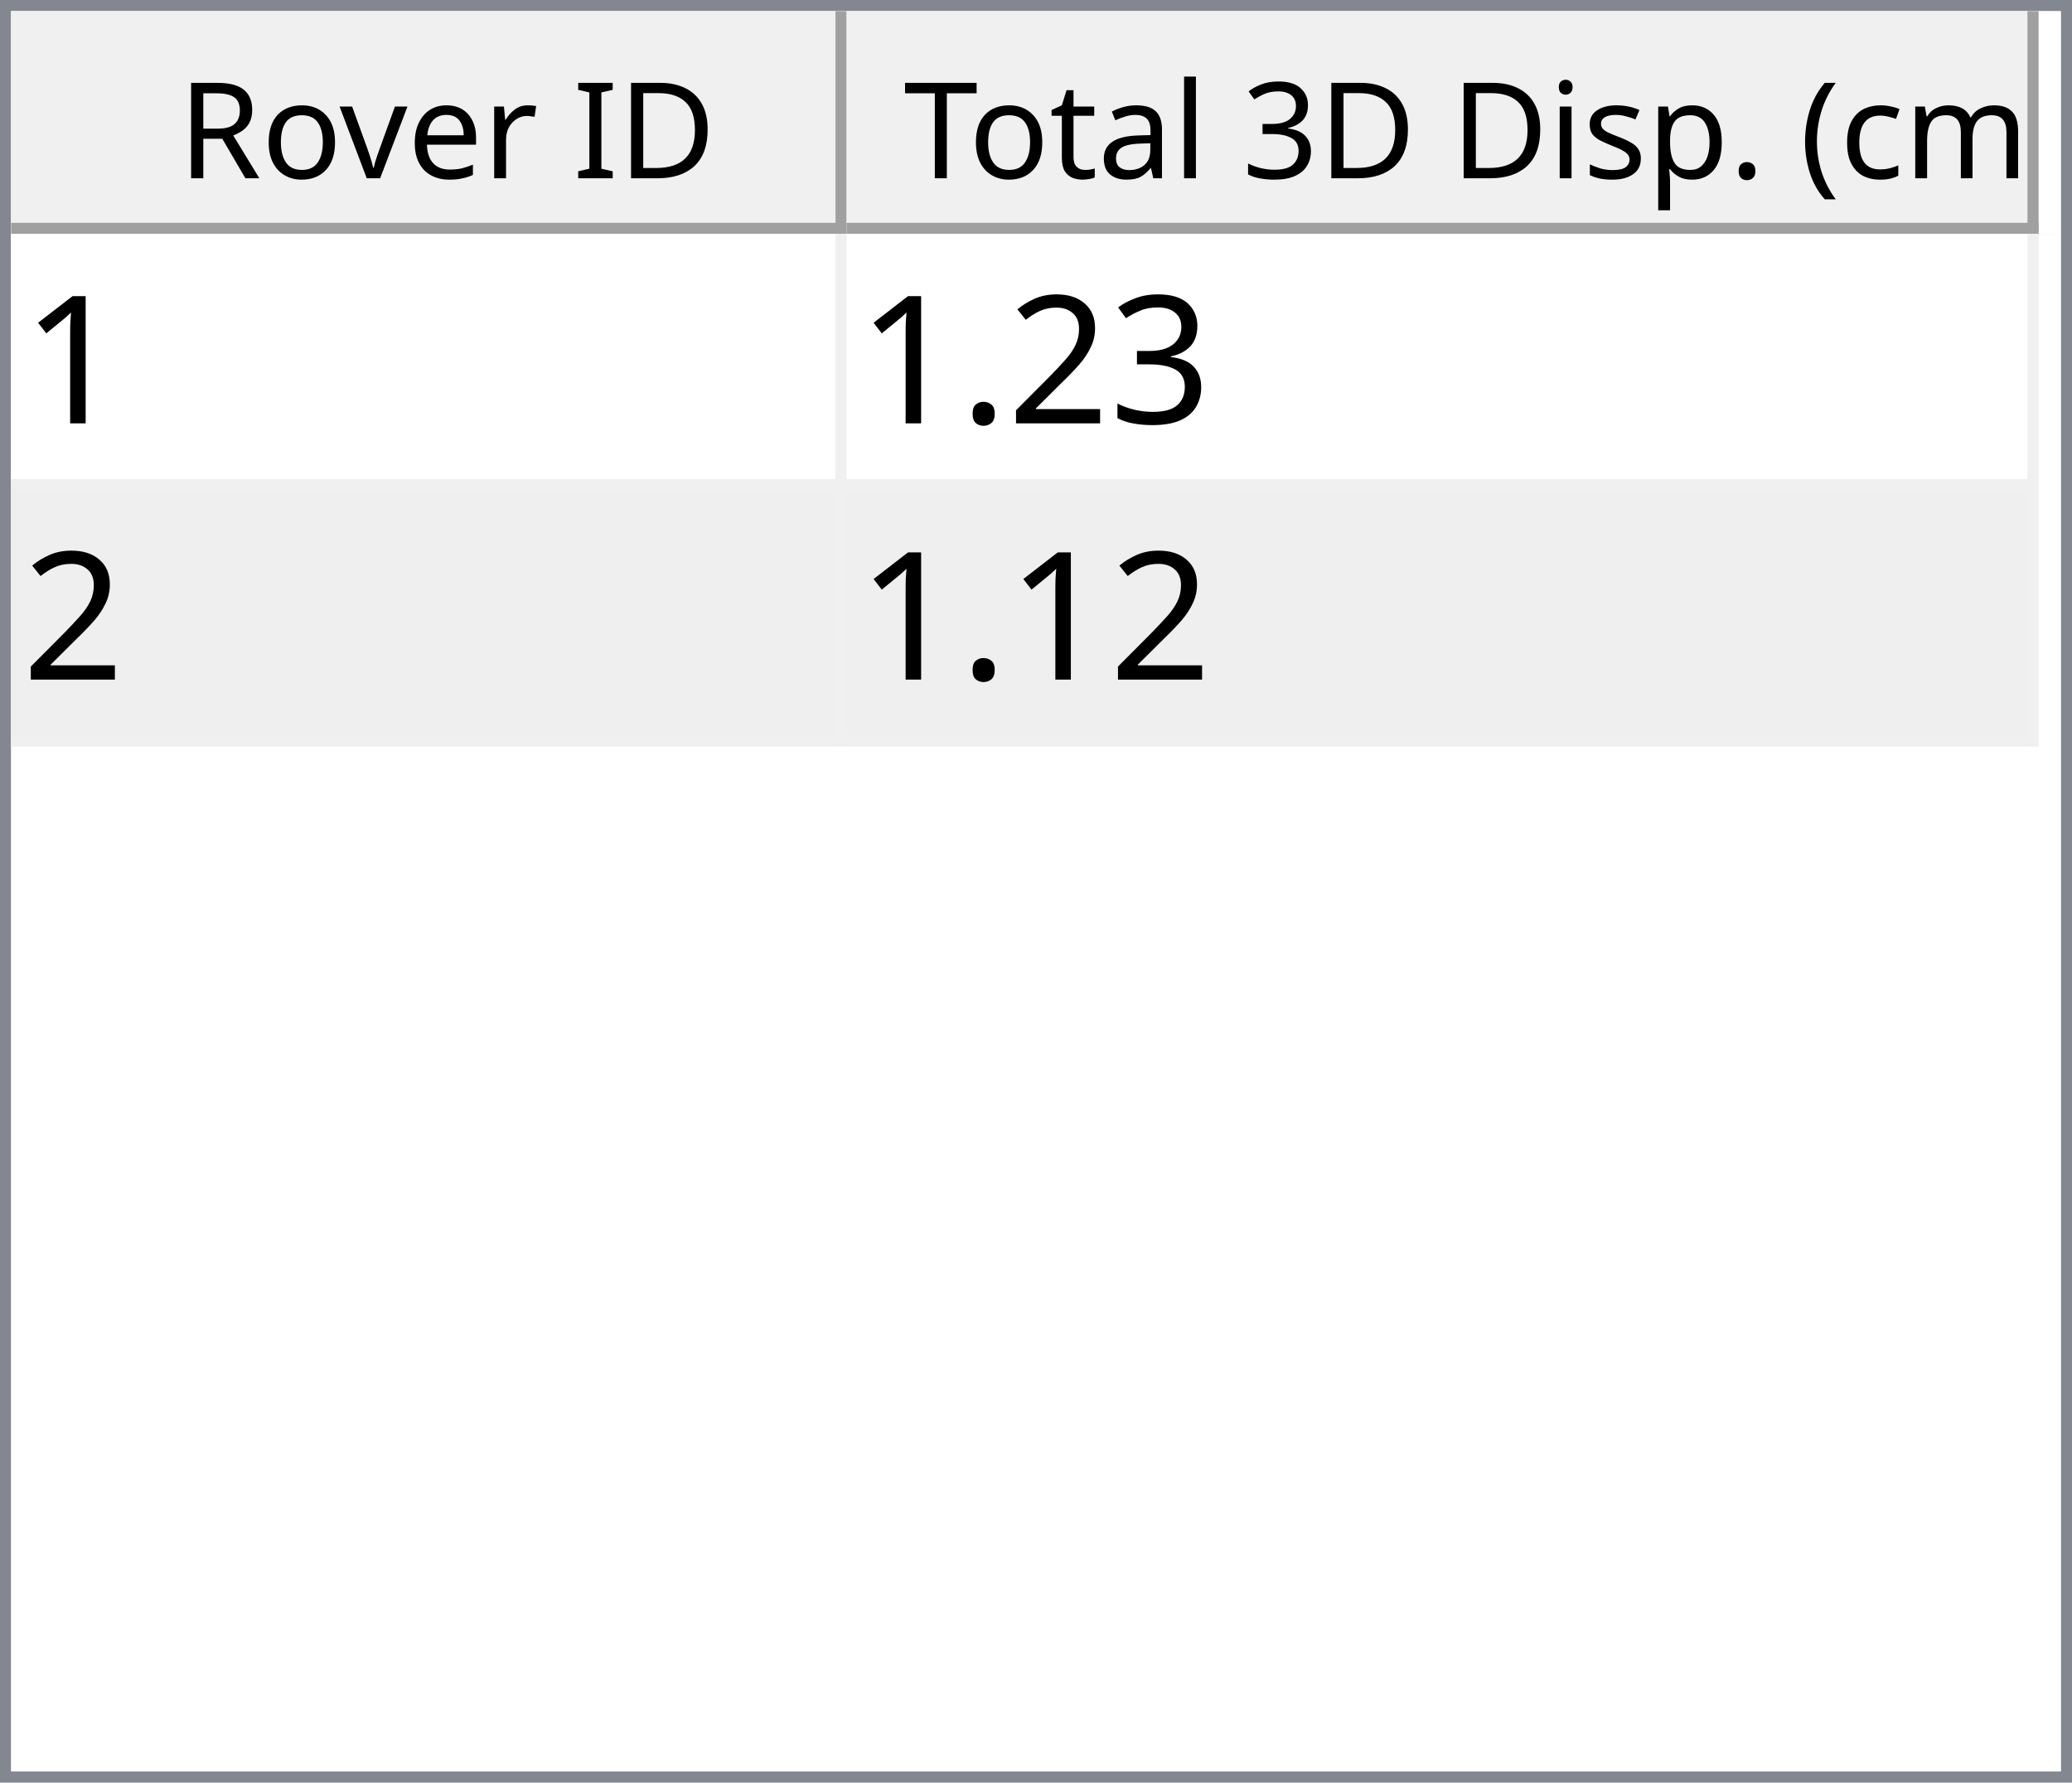
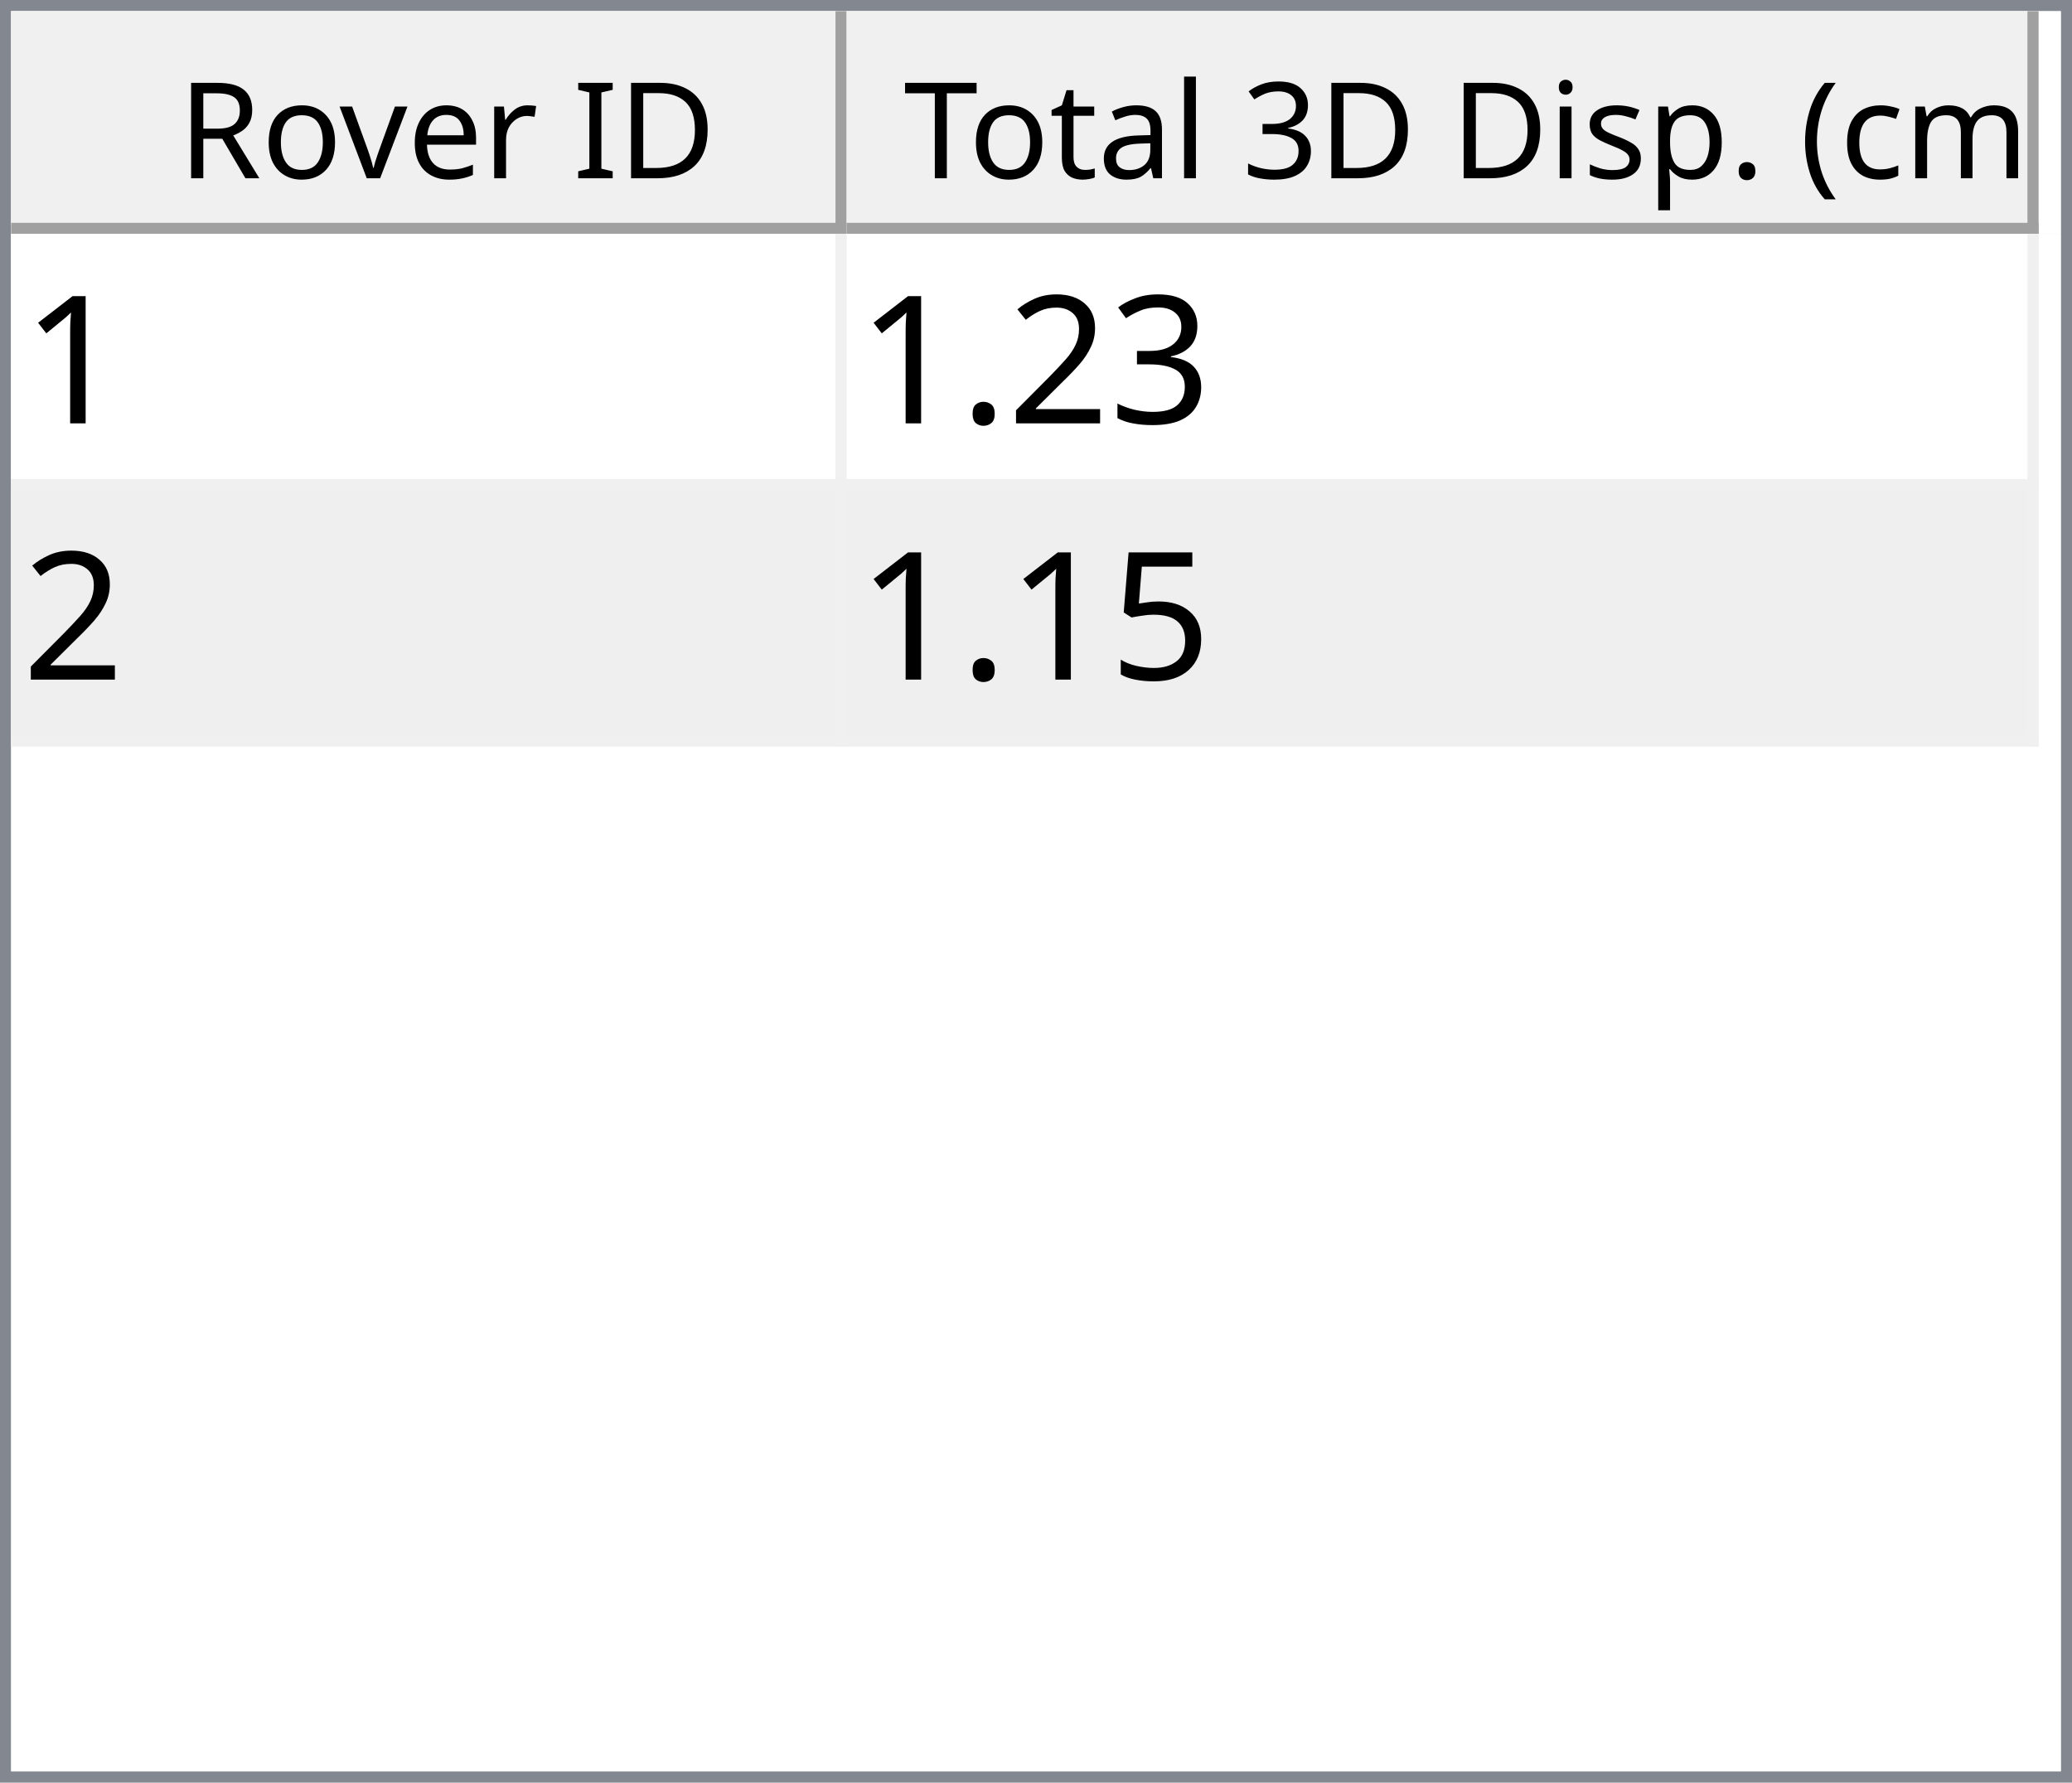
<svg xmlns="http://www.w3.org/2000/svg" style="fill-opacity:1; color-rendering:auto; color-interpolation:auto; text-rendering:auto; stroke:black; stroke-linecap:square; stroke-miterlimit:10; shape-rendering:auto; stroke-opacity:1; fill:black; stroke-dasharray:none; font-weight:normal; stroke-width:1; font-family:'Dialog'; font-style:normal; stroke-linejoin:miter; font-size:12px; stroke-dashoffset:0; image-rendering:auto;" width="186" height="160">
  <defs id="genericDefs" />
  <g>
    <defs id="defs1">
      <clipPath clipPathUnits="userSpaceOnUse" id="clipPath1">
        <path d="M0 0 L186 0 L186 160 L0 160 L0 0 Z" />
      </clipPath>
      <clipPath clipPathUnits="userSpaceOnUse" id="clipPath2">
        <path d="M0 0 L0 160 L186 160 L186 0 Z" />
      </clipPath>
      <clipPath clipPathUnits="userSpaceOnUse" id="clipPath3">
        <path d="M0 0 L0 20 L184 20 L184 0 Z" />
      </clipPath>
      <clipPath clipPathUnits="userSpaceOnUse" id="clipPath4">
        <path d="M0 0 L0 20 L75 20 L75 0 Z" />
      </clipPath>
      <clipPath clipPathUnits="userSpaceOnUse" id="clipPath5">
        <path d="M1 1 L1 19 L74 19 L74 1 Z" />
      </clipPath>
      <clipPath clipPathUnits="userSpaceOnUse" id="clipPath6">
        <path d="M0 0 L0 18 L73 18 L73 0 Z" />
      </clipPath>
      <clipPath clipPathUnits="userSpaceOnUse" id="clipPath7">
        <path d="M-0.5 -0.5 L-0.5 19.5 L74.5 19.5 L74.5 -0.5 Z" />
      </clipPath>
      <clipPath clipPathUnits="userSpaceOnUse" id="clipPath8">
        <path d="M0 0 L0 20 L107 20 L107 0 Z" />
      </clipPath>
      <clipPath clipPathUnits="userSpaceOnUse" id="clipPath9">
        <path d="M1 1 L1 19 L106 19 L106 1 Z" />
      </clipPath>
      <clipPath clipPathUnits="userSpaceOnUse" id="clipPath10">
        <path d="M0 0 L0 18 L105 18 L105 0 Z" />
      </clipPath>
      <clipPath clipPathUnits="userSpaceOnUse" id="clipPath11">
        <path d="M-0.5 -0.5 L-0.5 19.5 L106.5 19.5 L106.5 -0.5 Z" />
      </clipPath>
      <clipPath clipPathUnits="userSpaceOnUse" id="clipPath12">
        <path d="M0 0 L0 138 L184 138 L184 0 Z" />
      </clipPath>
      <clipPath clipPathUnits="userSpaceOnUse" id="clipPath13">
        <path d="M0 0 L0 46 L182 46 L182 0 Z" />
      </clipPath>
      <clipPath clipPathUnits="userSpaceOnUse" id="clipPath14">
        <path d="M-0.5 -0.5 L-0.5 45.5 L181.5 45.5 L181.5 -0.5 Z" />
      </clipPath>
      <clipPath clipPathUnits="userSpaceOnUse" id="clipPath15">
        <path d="M0 0 L0 22 L74 22 L74 0 Z" />
      </clipPath>
      <clipPath clipPathUnits="userSpaceOnUse" id="clipPath16">
        <path d="M0 0 L0 22 L106 22 L106 0 Z" />
      </clipPath>
      <font horiz-adv-x="64.551" id="font1">
        <font-face ascent="107.91" descent="25.098" units-per-em="100" style="font-style:normal; font-family:Segoe UI; font-weight:normal;" />
        <missing-glyph horiz-adv-x="64.551" d="M8.109 0 L8.109 68.266 L56.453 68.266 L56.453 0 L8.109 0 ZM15.328 7.234 L49.219 7.234 L49.219 61.031 L15.328 61.031 L15.328 7.234 Z" />
        <glyph unicode="D" horiz-adv-x="70.117" d="M9.188 0 L9.188 70.016 L28.516 70.016 Q65.531 70.016 65.531 35.891 Q65.531 19.672 55.25 9.836 Q44.969 0 27.734 0 L9.188 0 ZM17.391 62.594 L17.391 7.422 L27.828 7.422 Q41.609 7.422 49.273 14.797 Q56.938 22.172 56.938 35.688 Q56.938 62.594 28.328 62.594 L17.391 62.594 Z" />
        <glyph unicode="I" horiz-adv-x="26.611" d="M17.391 0 L9.188 0 L9.188 70.016 L17.391 70.016 L17.391 0 Z" />
        <glyph unicode=" " horiz-adv-x="27.393" d="" />
        <glyph unicode="r" horiz-adv-x="34.766" d="M34.188 41.891 Q32.078 43.5 28.125 43.5 Q23 43.5 19.555 38.672 Q16.109 33.844 16.109 25.484 L16.109 0 L8.109 0 L8.109 50 L16.109 50 L16.109 39.703 L16.312 39.703 Q18.016 44.969 21.531 47.922 Q25.047 50.875 29.391 50.875 Q32.516 50.875 34.188 50.203 L34.188 41.891 Z" />
        <glyph unicode="e" horiz-adv-x="52.295" d="M48.297 23 L12.984 23 Q13.188 14.656 17.484 10.109 Q21.781 5.562 29.297 5.562 Q37.75 5.562 44.828 11.141 L44.828 3.609 Q38.234 -1.172 27.391 -1.172 Q16.797 -1.172 10.742 5.641 Q4.688 12.453 4.688 24.812 Q4.688 36.469 11.305 43.82 Q17.922 51.172 27.734 51.172 Q37.547 51.172 42.922 44.828 Q48.297 38.484 48.297 27.203 L48.297 23 ZM40.094 29.781 Q40.047 36.719 36.75 40.578 Q33.453 44.438 27.594 44.438 Q21.922 44.438 17.969 40.383 Q14.016 36.328 13.094 29.781 L40.094 29.781 Z" />
        <glyph unicode="v" horiz-adv-x="47.9" d="M47.406 50 L27.484 0 L19.625 0 L0.688 50 L9.469 50 L22.172 13.672 Q23.578 9.672 23.922 6.688 L24.125 6.688 Q24.609 10.453 25.688 13.484 L38.969 50 L47.406 50 Z" />
        <glyph unicode="o" horiz-adv-x="58.594" d="M29 -1.172 Q17.922 -1.172 11.305 5.836 Q4.688 12.844 4.688 24.422 Q4.688 37.016 11.57 44.094 Q18.453 51.172 30.172 51.172 Q41.359 51.172 47.633 44.289 Q53.906 37.406 53.906 25.203 Q53.906 13.234 47.141 6.031 Q40.375 -1.172 29 -1.172 ZM29.594 44.438 Q21.875 44.438 17.383 39.188 Q12.891 33.938 12.891 24.703 Q12.891 15.828 17.43 10.695 Q21.969 5.562 29.594 5.562 Q37.359 5.562 41.531 10.594 Q45.703 15.625 45.703 24.906 Q45.703 34.281 41.531 39.359 Q37.359 44.438 29.594 44.438 Z" />
        <glyph unicode="R" horiz-adv-x="59.814" d="M59.375 0 L49.609 0 L37.891 19.625 Q36.281 22.359 34.766 24.289 Q33.25 26.219 31.664 27.438 Q30.078 28.656 28.25 29.219 Q26.422 29.781 24.125 29.781 L17.391 29.781 L17.391 0 L9.188 0 L9.188 70.016 L30.078 70.016 Q34.672 70.016 38.555 68.867 Q42.438 67.719 45.289 65.375 Q48.141 63.031 49.758 59.547 Q51.375 56.062 51.375 51.375 Q51.375 47.703 50.273 44.656 Q49.172 41.609 47.148 39.211 Q45.125 36.812 42.266 35.133 Q39.406 33.453 35.844 32.516 L35.844 32.328 Q37.594 31.547 38.891 30.547 Q40.188 29.547 41.359 28.18 Q42.531 26.812 43.68 25.078 Q44.828 23.344 46.234 21.047 L59.375 0 ZM17.391 62.594 L17.391 37.203 L28.516 37.203 Q31.594 37.203 34.203 38.133 Q36.812 39.062 38.719 40.797 Q40.625 42.531 41.703 45.047 Q42.781 47.562 42.781 50.688 Q42.781 56.297 39.141 59.445 Q35.5 62.594 28.609 62.594 L17.391 62.594 Z" />
        <glyph unicode=")" horiz-adv-x="30.176" d="M8.297 -15.922 L1.172 -15.922 Q16.406 2.344 16.406 26.812 Q16.406 51.469 1.078 70.016 L8.297 70.016 Q23.531 52.156 23.531 26.703 Q23.531 1.375 8.297 -15.922 Z" />
        <glyph unicode="m" horiz-adv-x="86.133" d="M79.109 0 L71.094 0 L71.094 28.719 Q71.094 37.016 68.531 40.727 Q65.969 44.438 59.906 44.438 Q54.781 44.438 51.195 39.75 Q47.609 35.062 47.609 28.516 L47.609 0 L39.594 0 L39.594 29.688 Q39.594 44.438 28.219 44.438 Q22.953 44.438 19.531 40.016 Q16.109 35.594 16.109 28.516 L16.109 0 L8.109 0 L8.109 50 L16.109 50 L16.109 42.094 L16.312 42.094 Q21.625 51.172 31.844 51.172 Q36.969 51.172 40.773 48.312 Q44.578 45.453 46 40.828 Q51.562 51.172 62.594 51.172 Q79.109 51.172 79.109 30.812 L79.109 0 Z" />
        <glyph unicode="c" horiz-adv-x="46.191" d="M42.188 2.297 Q36.422 -1.172 28.516 -1.172 Q17.828 -1.172 11.258 5.789 Q4.688 12.75 4.688 23.828 Q4.688 36.188 11.766 43.68 Q18.844 51.172 30.672 51.172 Q37.25 51.172 42.281 48.734 L42.281 40.531 Q36.719 44.438 30.375 44.438 Q22.703 44.438 17.797 38.945 Q12.891 33.453 12.891 24.516 Q12.891 15.719 17.508 10.641 Q22.125 5.562 29.891 5.562 Q36.422 5.562 42.188 9.906 L42.188 2.297 Z" />
        <glyph unicode="(" horiz-adv-x="30.176" d="M29.109 -15.922 L21.969 -15.922 Q6.844 1.375 6.844 26.703 Q6.844 52.156 21.969 70.016 L29.203 70.016 Q13.875 51.469 13.875 26.812 Q13.875 2.344 29.109 -15.922 Z" />
        <glyph unicode="." horiz-adv-x="21.68" d="M10.891 -1.078 Q8.641 -1.078 7.055 0.539 Q5.469 2.156 5.469 4.391 Q5.469 6.641 7.055 8.273 Q8.641 9.906 10.891 9.906 Q13.188 9.906 14.797 8.273 Q16.406 6.641 16.406 4.391 Q16.406 2.156 14.797 0.539 Q13.188 -1.078 10.891 -1.078 Z" />
        <glyph unicode="p" horiz-adv-x="58.789" d="M16.312 7.234 L16.109 7.234 L16.109 -23 L8.109 -23 L8.109 50 L16.109 50 L16.109 41.219 L16.312 41.219 Q22.219 51.172 33.594 51.172 Q43.266 51.172 48.688 44.461 Q54.109 37.75 54.109 26.469 Q54.109 13.922 48 6.375 Q41.891 -1.172 31.297 -1.172 Q21.578 -1.172 16.312 7.234 ZM16.109 27.391 L16.109 20.406 Q16.109 14.203 20.141 9.883 Q24.172 5.562 30.375 5.562 Q37.641 5.562 41.773 11.133 Q45.906 16.703 45.906 26.609 Q45.906 34.969 42.047 39.703 Q38.188 44.438 31.594 44.438 Q24.609 44.438 20.359 39.578 Q16.109 34.719 16.109 27.391 Z" />
        <glyph unicode="s" horiz-adv-x="42.432" d="M5.078 1.812 L5.078 10.406 Q11.625 5.562 19.484 5.562 Q30.031 5.562 30.031 12.594 Q30.031 14.594 29.125 15.992 Q28.219 17.391 26.68 18.461 Q25.141 19.531 23.07 20.383 Q21 21.234 18.609 22.172 Q15.281 23.484 12.766 24.828 Q10.25 26.172 8.57 27.859 Q6.891 29.547 6.031 31.695 Q5.172 33.844 5.172 36.719 Q5.172 40.234 6.789 42.945 Q8.406 45.656 11.086 47.484 Q13.766 49.312 17.211 50.242 Q20.656 51.172 24.312 51.172 Q30.812 51.172 35.938 48.922 L35.938 40.828 Q30.422 44.438 23.25 44.438 Q21 44.438 19.195 43.922 Q17.391 43.406 16.094 42.477 Q14.797 41.547 14.086 40.258 Q13.375 38.969 13.375 37.406 Q13.375 35.453 14.086 34.133 Q14.797 32.812 16.164 31.789 Q17.531 30.766 19.484 29.938 Q21.438 29.109 23.922 28.125 Q27.25 26.859 29.883 25.516 Q32.516 24.172 34.375 22.484 Q36.234 20.797 37.234 18.602 Q38.234 16.406 38.234 13.375 Q38.234 9.672 36.602 6.938 Q34.969 4.203 32.234 2.398 Q29.5 0.594 25.93 -0.289 Q22.359 -1.172 18.453 -1.172 Q10.75 -1.172 5.078 1.812 Z" />
        <glyph unicode="i" horiz-adv-x="24.219" d="M12.203 62.703 Q10.062 62.703 8.547 64.164 Q7.031 65.625 7.031 67.875 Q7.031 70.125 8.547 71.609 Q10.062 73.094 12.203 73.094 Q14.406 73.094 15.945 71.609 Q17.484 70.125 17.484 67.875 Q17.484 65.719 15.945 64.211 Q14.406 62.703 12.203 62.703 ZM16.109 0 L8.109 0 L8.109 50 L16.109 50 L16.109 0 Z" />
        <glyph unicode="3" horiz-adv-x="53.906" d="M46.531 19.828 Q46.531 15.094 44.75 11.211 Q42.969 7.328 39.719 4.57 Q36.469 1.812 31.93 0.297 Q27.391 -1.219 21.922 -1.219 Q11.922 -1.219 6 2.594 L6 11.188 Q13.094 5.609 22.219 5.609 Q25.875 5.609 28.828 6.539 Q31.781 7.469 33.906 9.227 Q36.031 10.984 37.18 13.477 Q38.328 15.969 38.328 19.094 Q38.328 32.812 18.797 32.812 L12.984 32.812 L12.984 39.594 L18.5 39.594 Q35.797 39.594 35.797 52.484 Q35.797 64.406 22.609 64.406 Q15.188 64.406 8.688 59.422 L8.688 67.188 Q15.375 71.188 24.609 71.188 Q29 71.188 32.57 69.969 Q36.141 68.75 38.68 66.555 Q41.219 64.359 42.609 61.281 Q44 58.203 44 54.5 Q44 40.672 30.031 36.719 L30.031 36.531 Q33.594 36.141 36.625 34.797 Q39.656 33.453 41.852 31.305 Q44.047 29.156 45.289 26.25 Q46.531 23.344 46.531 19.828 Z" />
        <glyph unicode="l" horiz-adv-x="24.219" d="M16.109 0 L8.109 0 L8.109 74.031 L16.109 74.031 L16.109 0 Z" />
        <glyph unicode="a" horiz-adv-x="50.879" d="M43.891 0 L35.891 0 L35.891 7.812 L35.688 7.812 Q30.469 -1.172 20.312 -1.172 Q12.844 -1.172 8.617 2.781 Q4.391 6.734 4.391 13.281 Q4.391 27.297 20.906 29.594 L35.891 31.688 Q35.891 44.438 25.594 44.438 Q16.547 44.438 9.281 38.281 L9.281 46.484 Q16.656 51.172 26.266 51.172 Q43.891 51.172 43.891 32.516 L43.891 0 ZM35.891 25.297 L23.828 23.641 Q18.266 22.859 15.43 20.875 Q12.594 18.891 12.594 13.875 Q12.594 10.203 15.211 7.883 Q17.828 5.562 22.172 5.562 Q28.125 5.562 32.008 9.742 Q35.891 13.922 35.891 20.312 L35.891 25.297 Z" />
        <glyph unicode="t" horiz-adv-x="33.887" d="M31.297 0.484 Q28.469 -1.078 23.828 -1.078 Q10.688 -1.078 10.688 13.578 L10.688 43.172 L2.094 43.172 L2.094 50 L10.688 50 L10.688 62.203 L18.703 64.797 L18.703 50 L31.297 50 L31.297 43.172 L18.703 43.172 L18.703 14.984 Q18.703 9.969 20.414 7.82 Q22.125 5.672 26.078 5.672 Q29.109 5.672 31.297 7.328 L31.297 0.484 Z" />
        <glyph unicode="T" horiz-adv-x="52.393" d="M50.594 62.594 L30.375 62.594 L30.375 0 L22.172 0 L22.172 62.594 L2 62.594 L2 70.016 L50.594 70.016 L50.594 62.594 Z" />
      </font>
      <font horiz-adv-x="75.0" id="font2">
        <font-face ascent="100.537" descent="21.973" units-per-em="100" style="font-style:normal; font-family:sans-serif; font-weight:normal;" />
        <missing-glyph horiz-adv-x="75.0" d="M12.5 0 L12.5 62.5 L62.5 62.5 L62.5 0 L12.5 0 ZM14.062 1.562 L60.938 1.562 L60.938 60.938 L14.062 60.938 L14.062 1.562 Z" />
        <glyph unicode="1" horiz-adv-x="55.615" d="M37.25 0 L28.469 0 L28.469 56 Q25.297 52.984 20.141 49.953 Q14.984 46.922 10.891 45.406 L10.891 53.906 Q18.266 57.375 23.781 62.305 Q29.297 67.234 31.594 71.875 L37.25 71.875 L37.25 0 Z" />
        <glyph unicode="3" horiz-adv-x="55.615" d="M4.203 18.891 L12.984 20.062 Q14.5 12.594 18.141 9.297 Q21.781 6 27 6 Q33.203 6 37.477 10.297 Q41.75 14.594 41.75 20.953 Q41.75 27 37.797 30.93 Q33.844 34.859 27.734 34.859 Q25.25 34.859 21.531 33.891 L22.516 41.609 Q23.391 41.5 23.922 41.5 Q29.547 41.5 34.039 44.43 Q38.531 47.359 38.531 53.469 Q38.531 58.297 35.258 61.477 Q31.984 64.656 26.812 64.656 Q21.688 64.656 18.266 61.43 Q14.844 58.203 13.875 51.766 L5.078 53.328 Q6.688 62.156 12.398 67.016 Q18.109 71.875 26.609 71.875 Q32.469 71.875 37.398 69.359 Q42.328 66.844 44.945 62.5 Q47.562 58.156 47.562 53.266 Q47.562 48.641 45.07 44.828 Q42.578 41.016 37.703 38.766 Q44.047 37.312 47.562 32.695 Q51.078 28.078 51.078 21.141 Q51.078 11.766 44.242 5.25 Q37.406 -1.266 26.953 -1.266 Q17.531 -1.266 11.305 4.352 Q5.078 9.969 4.203 18.891 Z" />
        <glyph unicode="2" horiz-adv-x="55.615" d="M50.344 8.453 L50.344 0 L3.031 0 Q2.938 3.172 4.047 6.109 Q5.859 10.938 9.836 15.625 Q13.812 20.312 21.344 26.469 Q33.016 36.031 37.117 41.625 Q41.219 47.219 41.219 52.203 Q41.219 57.422 37.477 61.008 Q33.734 64.594 27.734 64.594 Q21.391 64.594 17.578 60.789 Q13.766 56.984 13.719 50.25 L4.688 51.172 Q5.609 61.281 11.664 66.578 Q17.719 71.875 27.938 71.875 Q38.234 71.875 44.242 66.164 Q50.25 60.453 50.25 52 Q50.25 47.703 48.492 43.555 Q46.734 39.406 42.656 34.812 Q38.578 30.219 29.109 22.219 Q21.188 15.578 18.945 13.211 Q16.703 10.844 15.234 8.453 L50.344 8.453 Z" />
        <glyph unicode="." horiz-adv-x="27.783" d="M9.078 0 L9.078 10.016 L19.094 10.016 L19.094 0 L9.078 0 Z" />
+         <glyph unicode="5" horiz-adv-x="55.615" d="M4.156 18.75 L13.375 19.531 Q14.406 12.797 18.141 9.398 Q21.875 6 27.156 6 Q33.5 6 37.891 10.789 Q42.281 15.578 42.281 23.484 Q42.281 31 38.062 35.352 Q33.844 39.703 27 39.703 Q22.75 39.703 19.336 37.773 Q15.922 35.844 13.969 32.766 L5.719 33.844 L12.641 70.609 L48.25 70.609 L48.25 62.203 L19.672 62.203 L15.828 42.969 Q22.266 47.469 29.344 47.469 Q38.719 47.469 45.164 40.969 Q51.609 34.469 51.609 24.266 Q51.609 14.547 45.953 7.469 Q39.062 -1.219 27.156 -1.219 Q17.391 -1.219 11.211 4.25 Q5.031 9.719 4.156 18.75 Z" />
      </font>
    </defs>
    <g style="fill:white; stroke:white;">
      <rect x="0" y="0" width="186" style="clip-path:url(#clipPath1); stroke:none;" height="160" />
    </g>
    <g style="fill:white; text-rendering:optimizeSpeed; color-rendering:optimizeSpeed; image-rendering:optimizeSpeed; shape-rendering:crispEdges; stroke:white; color-interpolation:sRGB;">
      <rect x="0" width="186" height="160" y="0" style="stroke:none;" />
      <path style="stroke:none;" d="M0 160 L186 160 L186 0 L0 0 Z" />
    </g>
    <g style="fill:rgb(240,240,240); font-family:'Segoe UI'; stroke:rgb(240,240,240);">
      <rect x="0" y="0" width="186" style="clip-path:url(#clipPath2); stroke:none;" height="160" />
    </g>
    <g style="fill:rgb(130,135,144); font-family:'Segoe UI'; stroke:rgb(130,135,144);">
      <path d="M0 0 L186 0 L186 160 L0 160 L0 0 ZM1 1 L185 1 L185 159 L1 159 L1 1 Z" style="fill-rule:evenodd; clip-path:url(#clipPath2); stroke:none;" />
    </g>
    <g style="fill:white; font-family:'Segoe UI'; stroke:white;" transform="translate(1,1)">
      <rect x="0" y="0" width="184" style="clip-path:url(#clipPath3); stroke:none;" height="20" />
    </g>
    <g style="fill:rgb(240,240,240); font-family:'Segoe UI'; stroke:rgb(240,240,240);" transform="translate(1,1)">
      <rect x="0" y="0" width="75" style="clip-path:url(#clipPath4); stroke:none;" height="20" />
    </g>
    <g style="font-family:'Segoe UI';" transform="translate(2,2)">
      <text x="14" xml:space="preserve" y="14" style="clip-path:url(#clipPath6); stroke:none;">Rover ID</text>
    </g>
    <g style="fill:rgb(160,160,160); font-family:'Segoe UI'; stroke:rgb(160,160,160); stroke-linejoin:bevel;" transform="translate(1.5,1.5)">
      <line x1="74" x2="74" y1="0" style="fill:none; clip-path:url(#clipPath7);" y2="19" />
    </g>
    <g style="fill:rgb(160,160,160); font-family:'Segoe UI'; stroke:rgb(160,160,160); stroke-linejoin:bevel;" transform="matrix(1,0,0,1,1,1) translate(0.5,0.5)">
      <line x1="0" x2="74" y1="19" style="fill:none; clip-path:url(#clipPath7);" y2="19" />
    </g>
    <g style="fill:rgb(240,240,240); font-family:'Segoe UI'; stroke:rgb(240,240,240);" transform="translate(76,1)">
      <rect x="0" y="0" width="107" style="clip-path:url(#clipPath8); stroke:none;" height="20" />
    </g>
    <g style="font-family:'Segoe UI';" transform="translate(77,2)">
      <text x="1" xml:space="preserve" y="14" style="clip-path:url(#clipPath10); stroke:none;"> Total 3D Disp. (cm)</text>
    </g>
    <g style="fill:rgb(160,160,160); font-family:'Segoe UI'; stroke:rgb(160,160,160); stroke-linejoin:bevel;" transform="translate(76.5,1.5)">
      <line x1="106" x2="106" y1="0" style="fill:none; clip-path:url(#clipPath11);" y2="19" />
    </g>
    <g style="fill:rgb(160,160,160); font-family:'Segoe UI'; stroke:rgb(160,160,160); stroke-linejoin:bevel;" transform="matrix(1,0,0,1,76,1) translate(0.5,0.5)">
      <line x1="0" x2="106" y1="19" style="fill:none; clip-path:url(#clipPath11);" y2="19" />
    </g>
    <g style="fill:white; font-family:'Segoe UI'; stroke:white;" transform="translate(1,21)">
      <rect x="0" y="0" width="184" style="clip-path:url(#clipPath12); stroke:none;" height="138" />
    </g>
    <g style="fill:rgb(240,240,240); font-size:16px; font-family:sans-serif; stroke:rgb(240,240,240);" transform="translate(1,21)">
      <rect x="0" y="0" width="182" style="clip-path:url(#clipPath13); stroke:none;" height="46" />
      <line transform="translate(0.5,0.5)" x1="0" x2="181" y1="22" style="clip-path:url(#clipPath14); fill:none; stroke-linejoin:bevel;" y2="22" />
    </g>
    <g transform="matrix(1,0,0,1,1,21) translate(0.5,0.5)" style="fill:rgb(240,240,240); font-size:16px; font-family:sans-serif; stroke:rgb(240,240,240); stroke-linejoin:bevel;">
      <line x1="0" x2="181" y1="45" style="fill:none; clip-path:url(#clipPath14);" y2="45" />
    </g>
    <g transform="matrix(1,0,0,1,1,21) translate(0.5,0.5)" style="fill:rgb(240,240,240); font-size:16px; font-family:sans-serif; stroke:rgb(240,240,240); stroke-linejoin:bevel;">
      <line x1="74" x2="74" y1="0" style="fill:none; clip-path:url(#clipPath14);" y2="45" />
    </g>
    <g transform="matrix(1,0,0,1,1,21) translate(0.5,0.5)" style="fill:rgb(240,240,240); font-size:16px; font-family:sans-serif; stroke:rgb(240,240,240); stroke-linejoin:bevel;">
      <line x1="181" x2="181" y1="0" style="fill:none; clip-path:url(#clipPath14);" y2="45" />
    </g>
    <g style="fill:white; font-size:16px; font-family:sans-serif; stroke:white;" transform="matrix(1,0,0,1,1,21)">
      <rect x="0" y="0" width="74" style="clip-path:url(#clipPath15); stroke:none;" height="22" />
      <text x="1" y="17" style="fill:black; clip-path:url(#clipPath15); stroke:none;" xml:space="preserve">1</text>
    </g>
    <g style="fill:white; font-size:16px; font-family:sans-serif; stroke:white;" transform="matrix(1,0,0,1,1,21) translate(75,0)">
      <rect x="0" y="0" width="106" style="clip-path:url(#clipPath16); stroke:none;" height="22" />
      <text x="1" y="17" style="fill:black; clip-path:url(#clipPath16); stroke:none;" xml:space="preserve">1.23</text>
    </g>
    <g style="fill:rgb(239,239,239); font-size:16px; font-family:sans-serif; stroke:rgb(239,239,239);" transform="matrix(1,0,0,1,1,21) translate(0,23)">
      <rect x="0" y="0" width="74" style="clip-path:url(#clipPath15); stroke:none;" height="22" />
      <text x="1" y="17" style="fill:black; clip-path:url(#clipPath15); stroke:none;" xml:space="preserve">2</text>
    </g>
    <g style="fill:rgb(239,239,239); font-size:16px; font-family:sans-serif; stroke:rgb(239,239,239);" transform="matrix(1,0,0,1,1,21) translate(75,23)">
      <rect x="0" y="0" width="106" style="clip-path:url(#clipPath16); stroke:none;" height="22" />
-       <text x="1" y="17" style="fill:black; clip-path:url(#clipPath16); stroke:none;" xml:space="preserve">1.12</text>
+       <text x="1" y="17" style="fill:black; clip-path:url(#clipPath16); stroke:none;" xml:space="preserve">1.15</text>
    </g>
  </g>
</svg>
